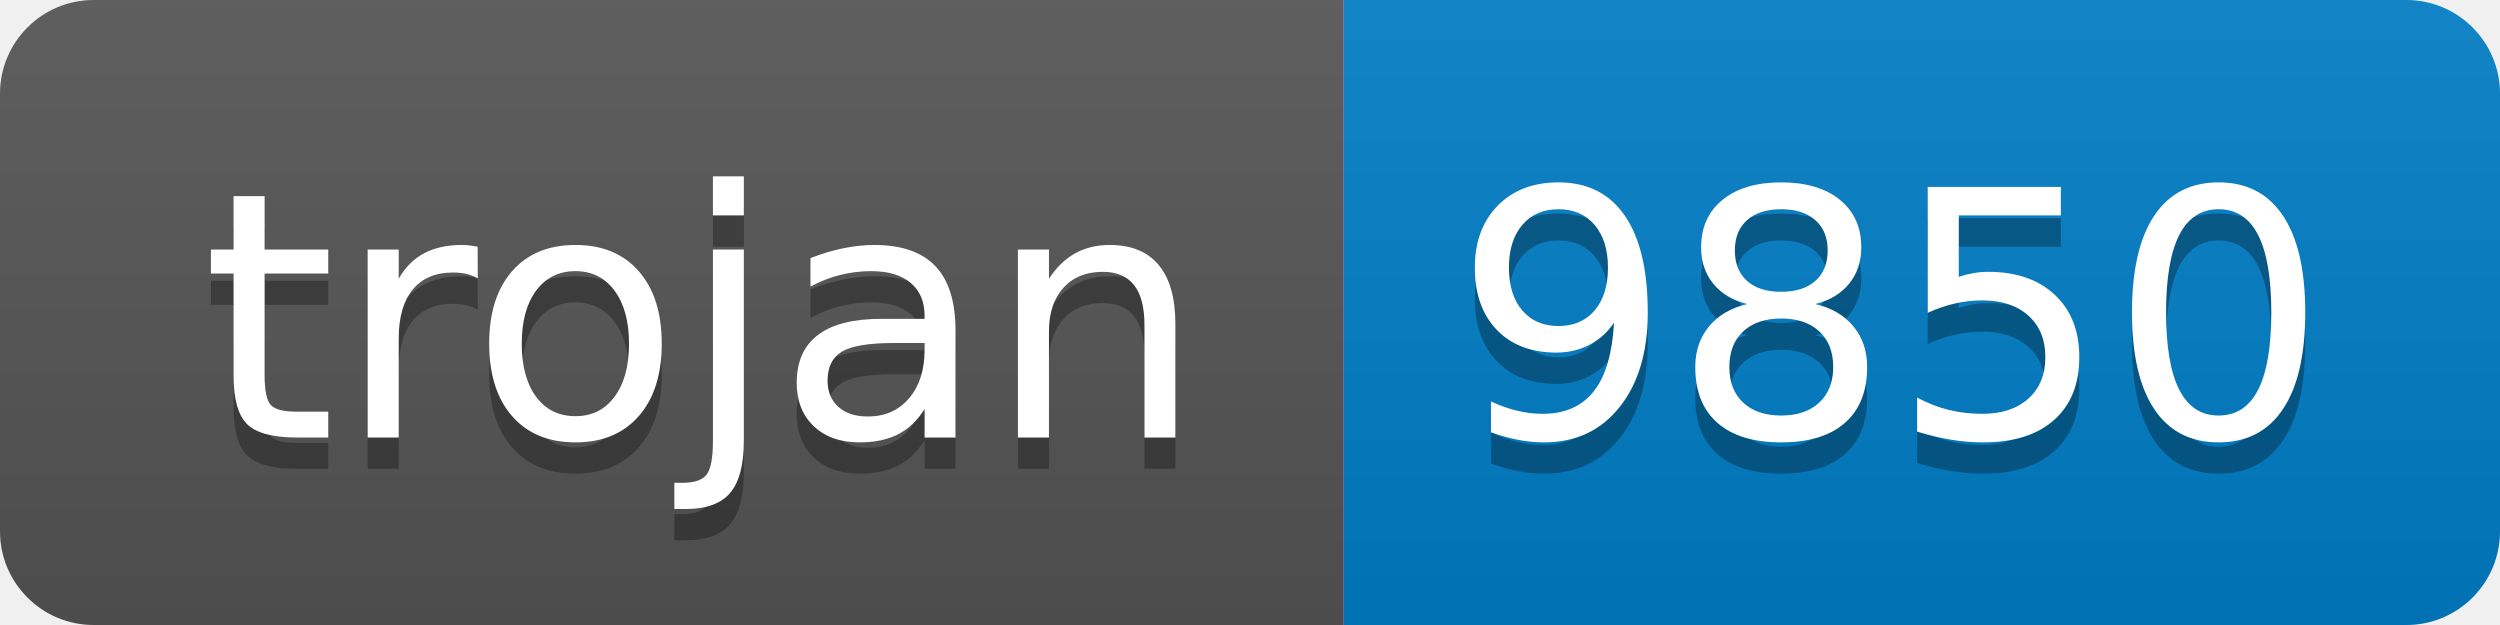
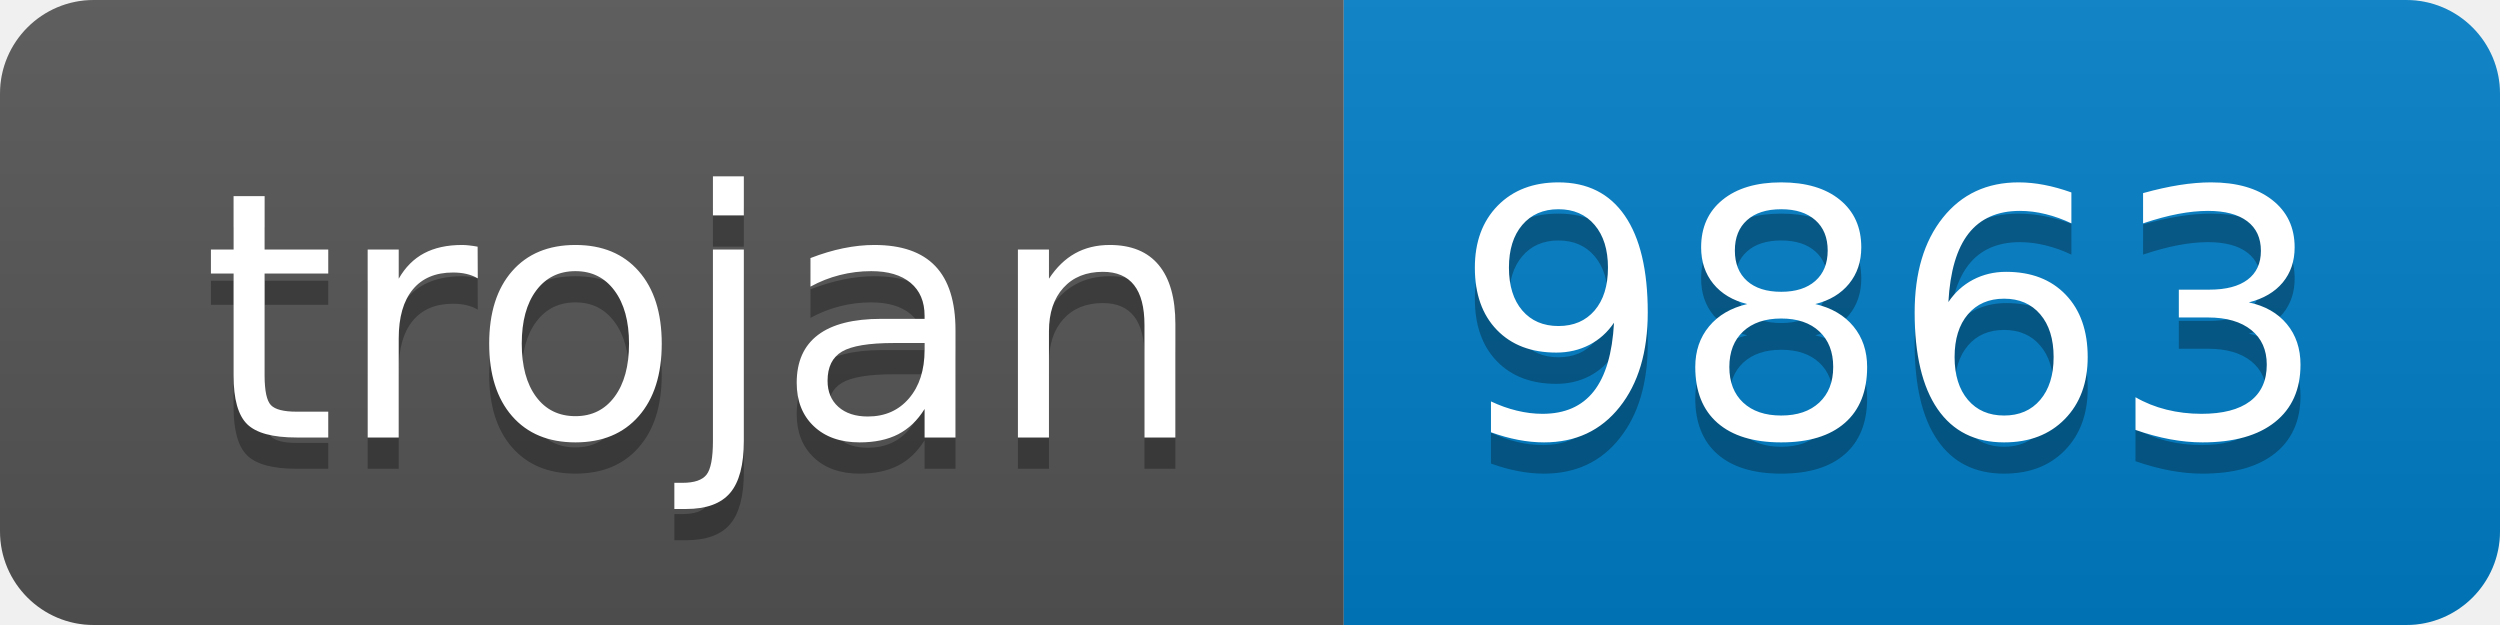
- <svg xmlns="http://www.w3.org/2000/svg" width="80" height="20" role="img" aria-label="trojan: 9850">
+ <svg xmlns="http://www.w3.org/2000/svg" width="80" height="20" role="img" aria-label="trojan: 9863">
  <linearGradient id="s" x2="0" y2="100%">
    <stop offset="0" stop-color="#bbb" stop-opacity=".1" />
    <stop offset="1" stop-opacity=".1" />
  </linearGradient>
  <clipPath id="r">
    <rect width="80" height="20" rx="3" fill="#fff" />
  </clipPath>
  <g clip-path="url(#r)">
    <rect width="43" height="20" fill="#555" />
    <rect x="43" width="37" height="20" fill="#007ec6" />
    <rect width="80" height="20" fill="url(#s)" />
  </g>
  <g fill="#fff" text-anchor="middle" font-family="Verdana,Geneva,DejaVu Sans,sans-serif" text-rendering="geometricPrecision" font-size="110">
    <text aria-hidden="true" x="225" y="150" fill="#010101" fill-opacity=".3" transform="scale(.1)" textLength="330">trojan</text>
    <text x="225" y="140" transform="scale(.1)" fill="#fff" textLength="330">trojan</text>
-     <text aria-hidden="true" x="605" y="150" fill="#010101" fill-opacity=".3" transform="scale(.1)" textLength="270">9850</text>
-     <text x="605" y="140" transform="scale(.1)" fill="#fff" textLength="270">9850</text>
+     <text aria-hidden="true" x="605" y="150" fill="#010101" fill-opacity=".3" transform="scale(.1)" textLength="270">9863</text>
+     <text x="605" y="140" transform="scale(.1)" fill="#fff" textLength="270">9863</text>
  </g>
</svg>
